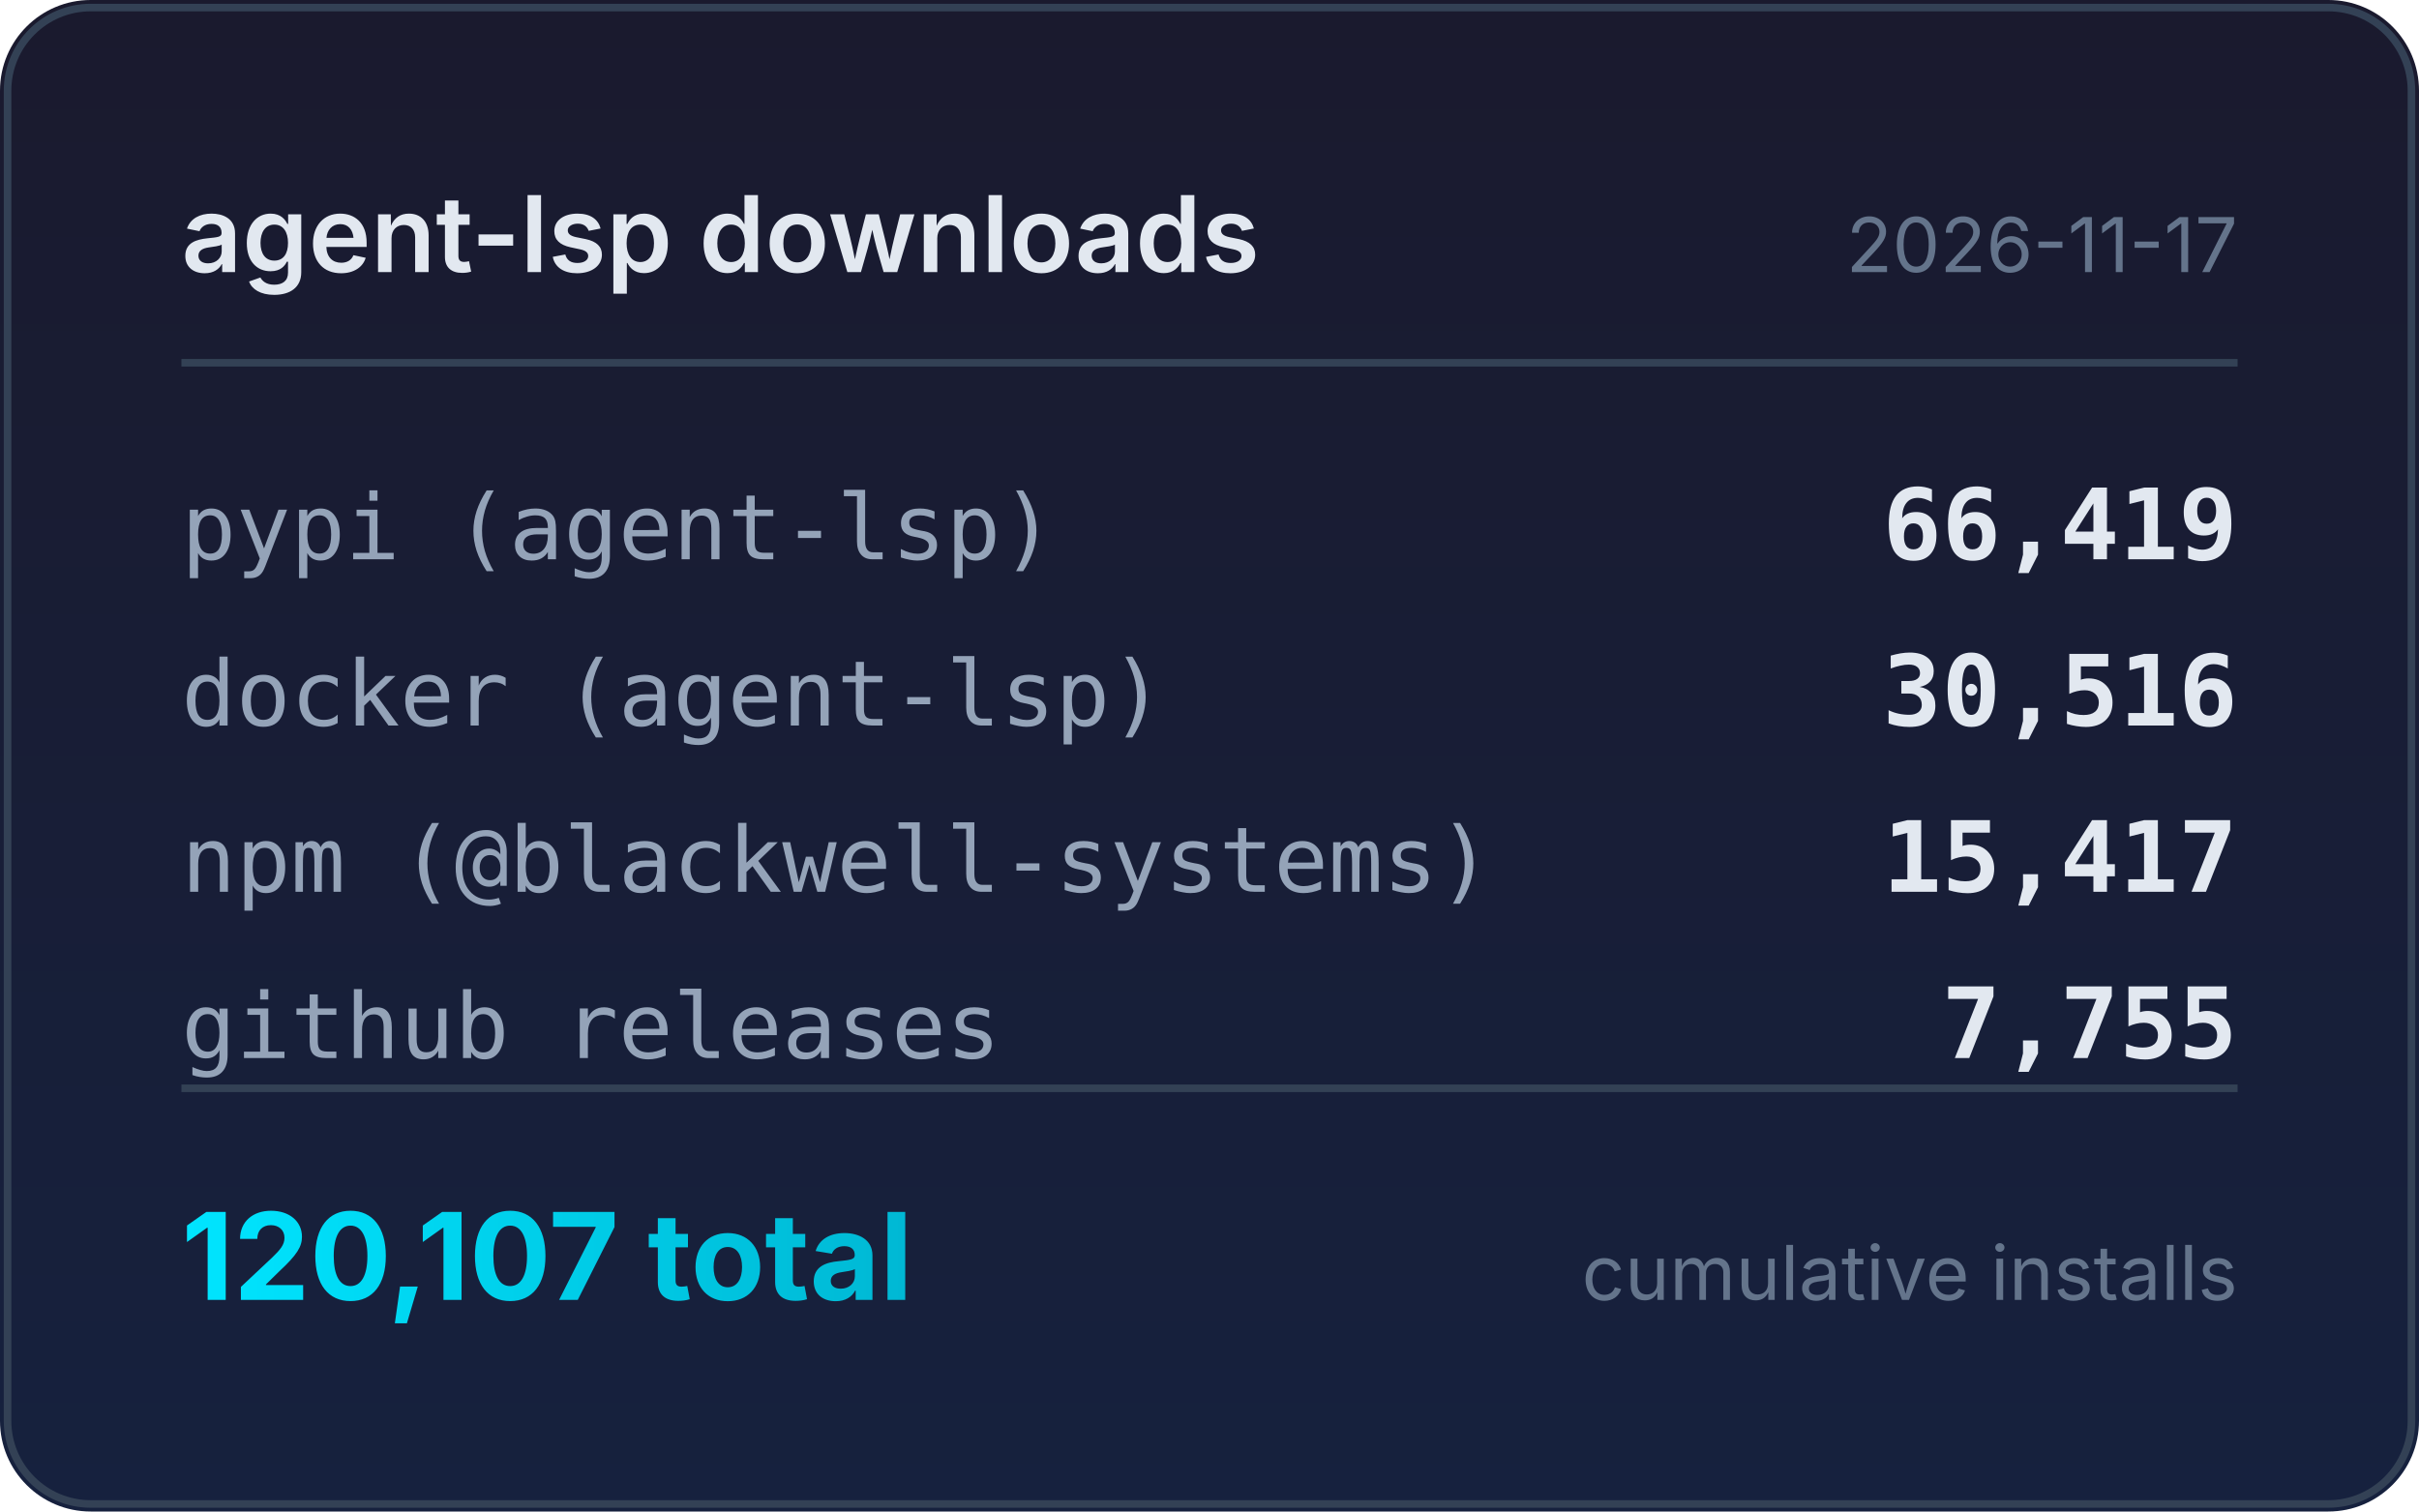
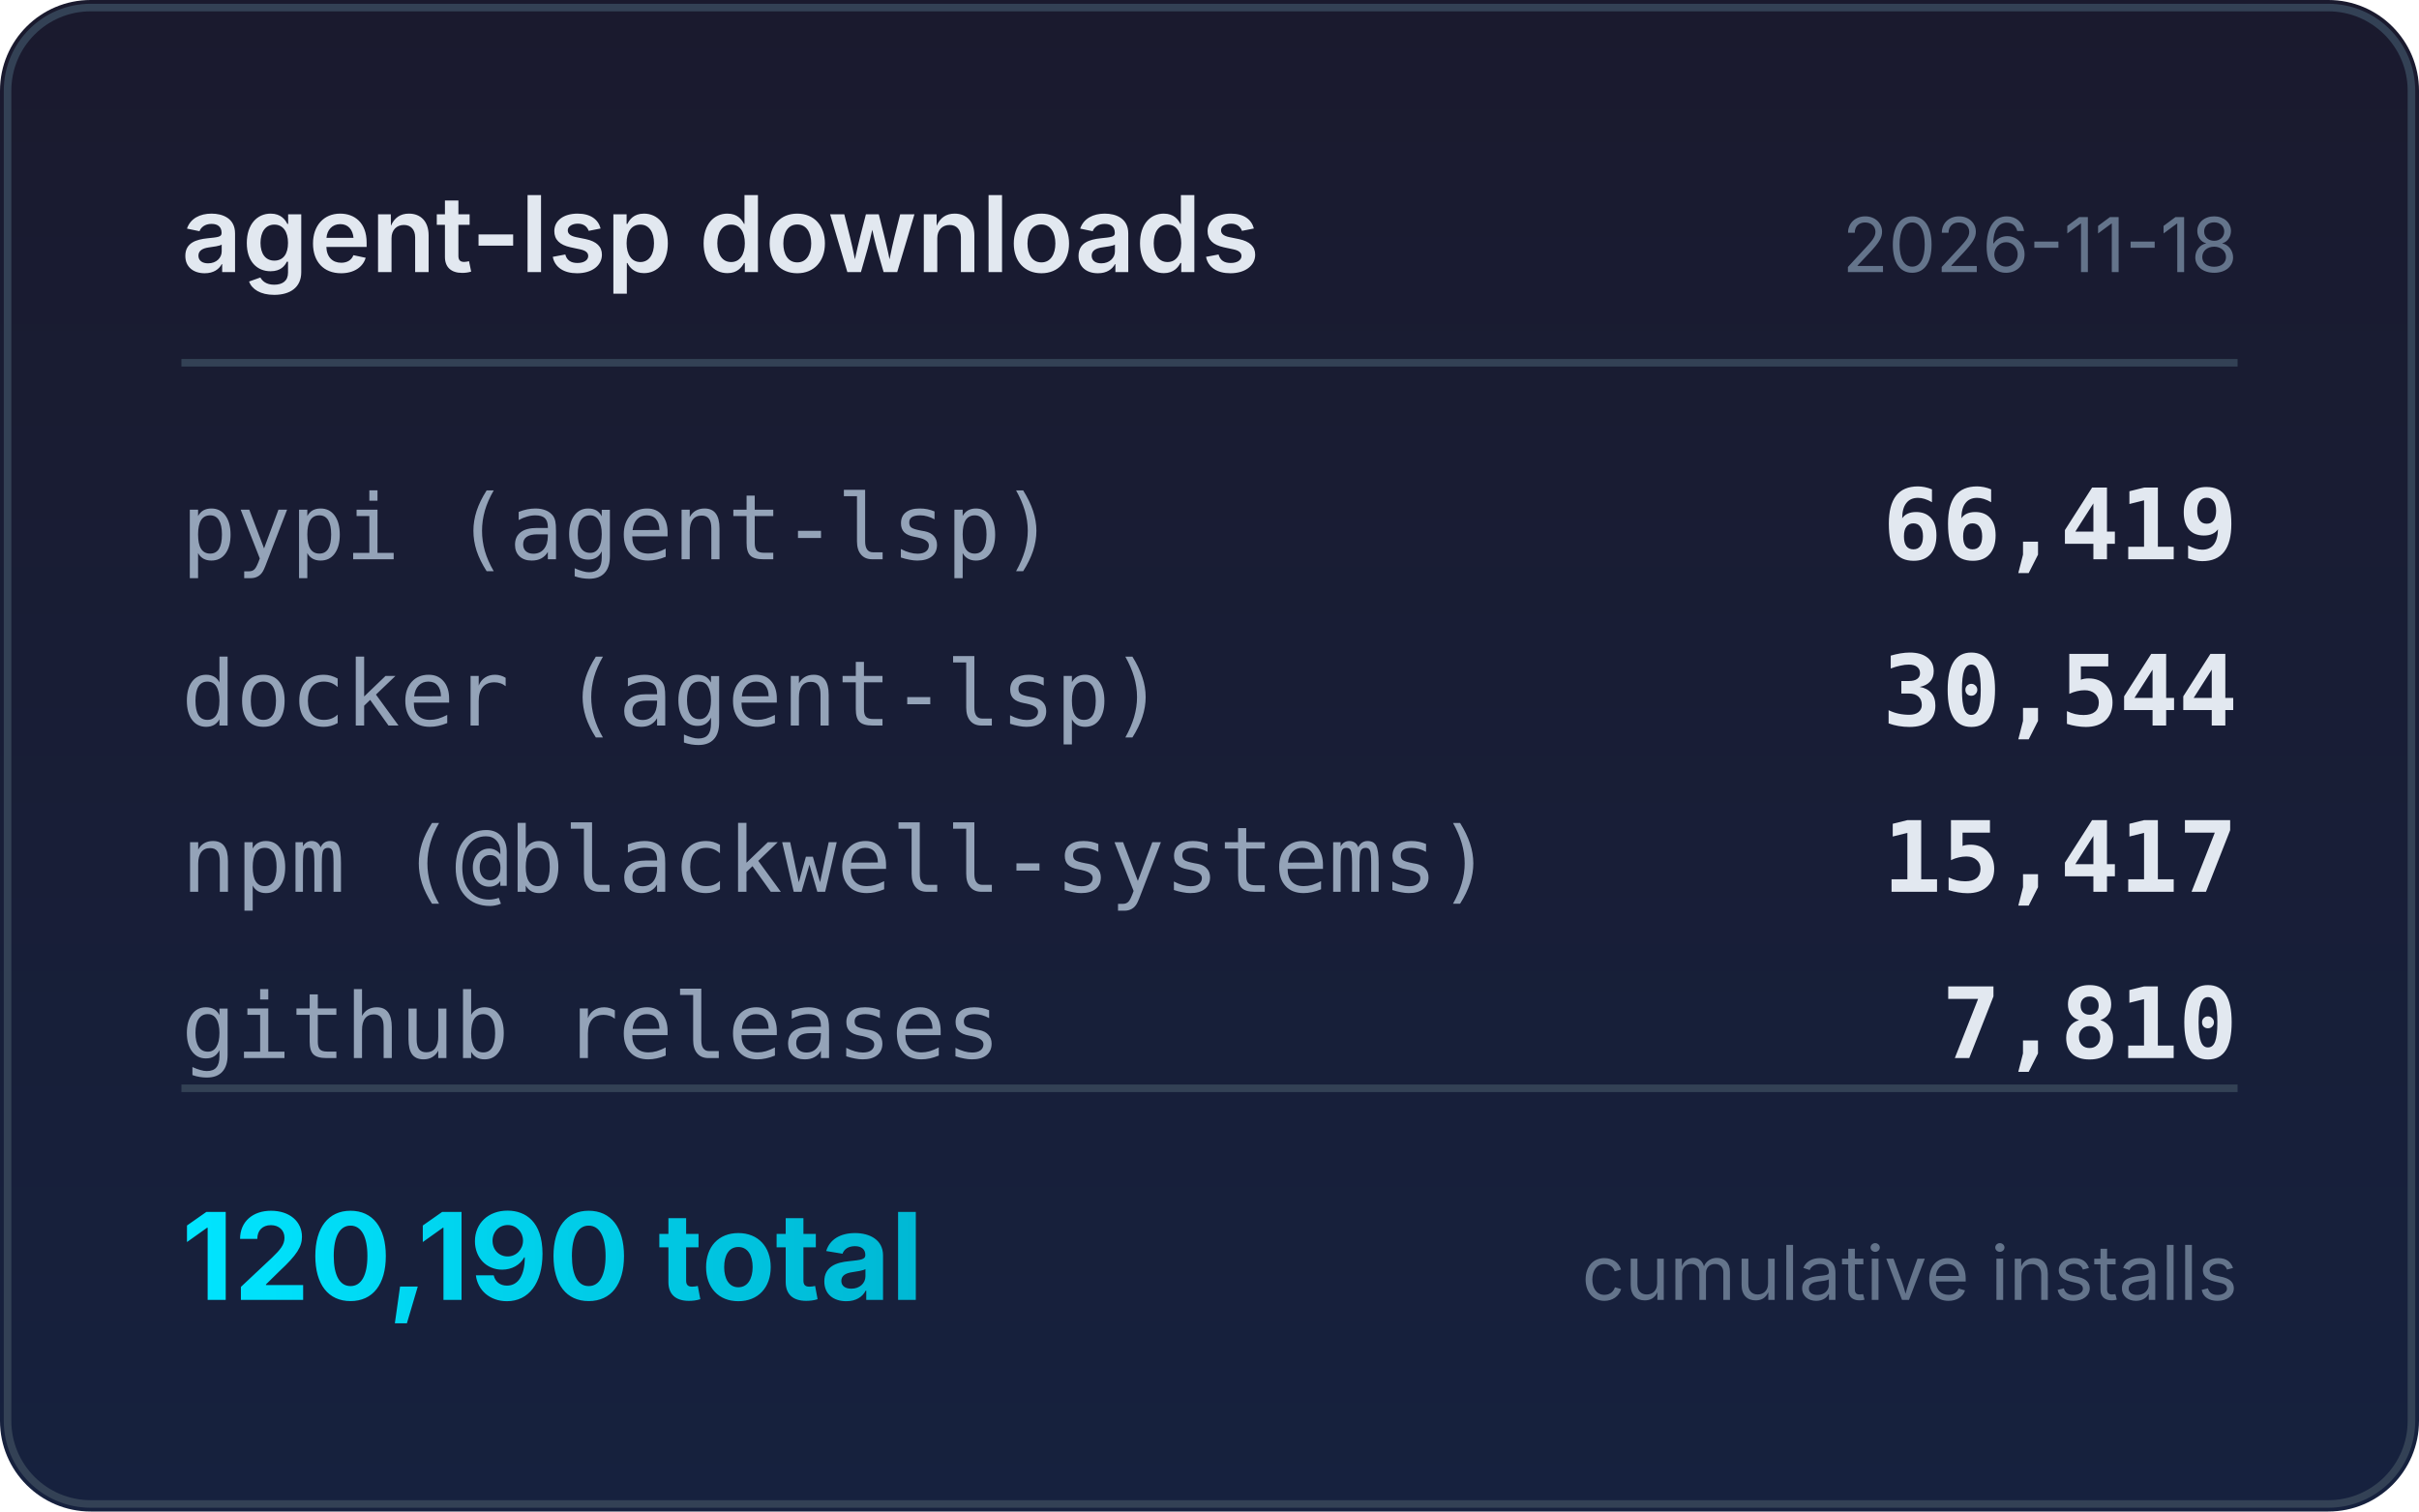
<svg xmlns="http://www.w3.org/2000/svg" width="320" height="200" viewBox="0 0 320 200">
  <defs>
    <linearGradient id="bg" x1="0" y1="0" x2="0" y2="1">
      <stop offset="0%" stop-color="#1a1a2e" />
      <stop offset="100%" stop-color="#16213e" />
    </linearGradient>
    <linearGradient id="accent" x1="0" y1="0" x2="1" y2="0">
      <stop offset="0%" stop-color="#00e5ff" />
      <stop offset="100%" stop-color="#00b8d4" />
    </linearGradient>
  </defs>
  <rect width="320" height="200" rx="12" fill="url(#bg)" />
  <rect x="1" y="1" width="318" height="198" rx="11" fill="none" stroke="#334155" stroke-width="1" />
  <text x="24" y="36" fill="#e2e8f0" font-family="system-ui,-apple-system,sans-serif" font-size="14" font-weight="600">agent-lsp downloads</text>
-   <text x="296" y="36" fill="#64748b" font-family="system-ui,-apple-system,sans-serif" font-size="10" text-anchor="end">2026-11-17</text>
+   <text x="296" y="36" fill="#64748b" font-family="system-ui,-apple-system,sans-serif" font-size="10" text-anchor="end">2026-11-18</text>
  <line x1="24" y1="48" x2="296" y2="48" stroke="#334155" stroke-width="1" />
  <text x="24" y="74" fill="#94a3b8" font-family="ui-monospace,monospace" font-size="12">pypi (agent-lsp)</text>
  <text x="296" y="74" fill="#e2e8f0" font-family="ui-monospace,monospace" font-size="13" font-weight="600" text-anchor="end">66,419</text>
  <text x="24" y="96" fill="#94a3b8" font-family="ui-monospace,monospace" font-size="12">docker (agent-lsp)</text>
-   <text x="296" y="96" fill="#e2e8f0" font-family="ui-monospace,monospace" font-size="13" font-weight="600" text-anchor="end">30,516</text>
+   <text x="296" y="96" fill="#e2e8f0" font-family="ui-monospace,monospace" font-size="13" font-weight="600" text-anchor="end">30,544</text>
  <text x="24" y="118" fill="#94a3b8" font-family="ui-monospace,monospace" font-size="12">npm (@blackwell-systems)</text>
  <text x="296" y="118" fill="#e2e8f0" font-family="ui-monospace,monospace" font-size="13" font-weight="600" text-anchor="end">15,417</text>
  <text x="24" y="140" fill="#94a3b8" font-family="ui-monospace,monospace" font-size="12">github releases</text>
-   <text x="296" y="140" fill="#e2e8f0" font-family="ui-monospace,monospace" font-size="13" font-weight="600" text-anchor="end">7,755</text>
+   <text x="296" y="140" fill="#e2e8f0" font-family="ui-monospace,monospace" font-size="13" font-weight="600" text-anchor="end">7,810</text>
  <line x1="24" y1="144" x2="296" y2="144" stroke="#334155" stroke-width="1" />
-   <text x="24" y="172" fill="url(#accent)" font-family="system-ui,-apple-system,sans-serif" font-size="16" font-weight="700">120,107 total</text>
+   <text x="24" y="172" fill="url(#accent)" font-family="system-ui,-apple-system,sans-serif" font-size="16" font-weight="700">120,190 total</text>
  <text x="296" y="172" fill="#64748b" font-family="system-ui,-apple-system,sans-serif" font-size="10" text-anchor="end">cumulative installs</text>
</svg>
